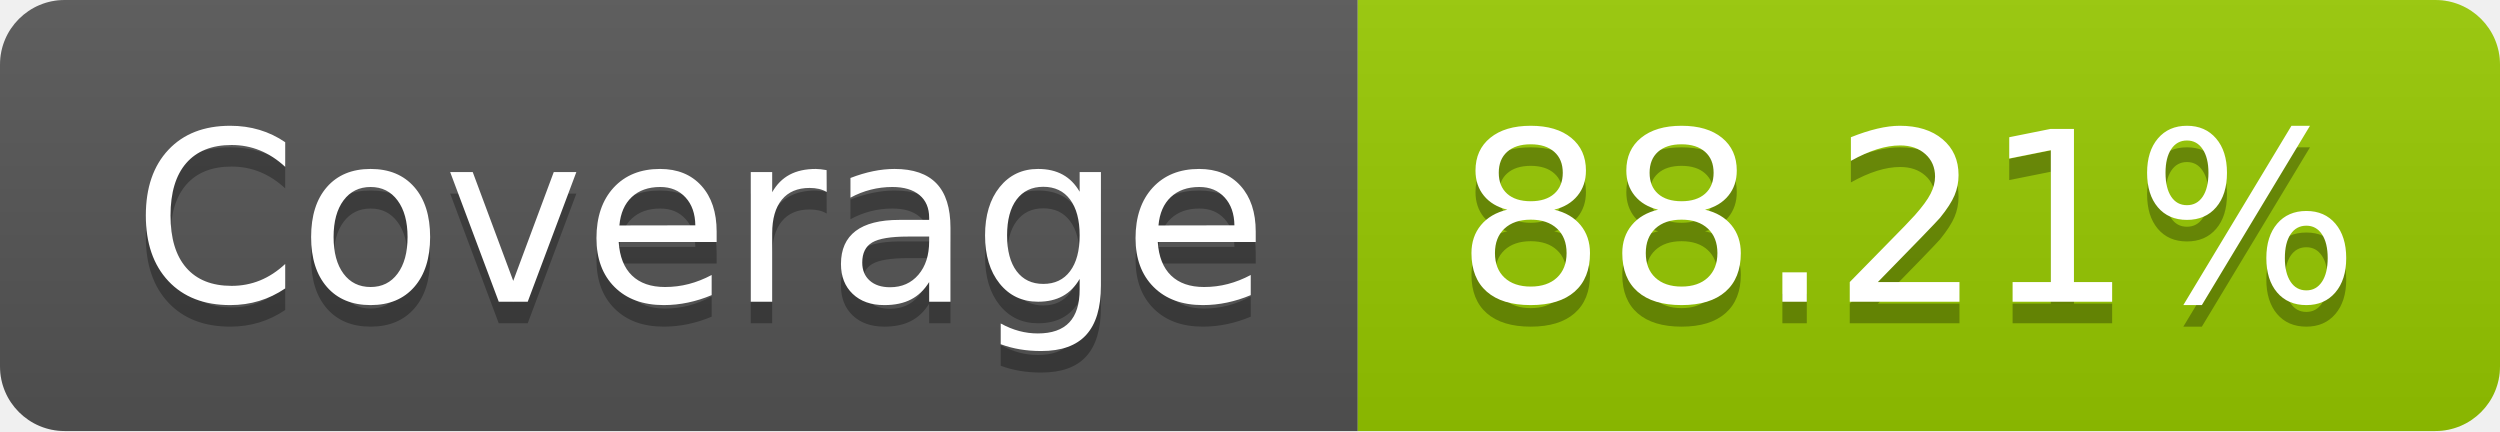
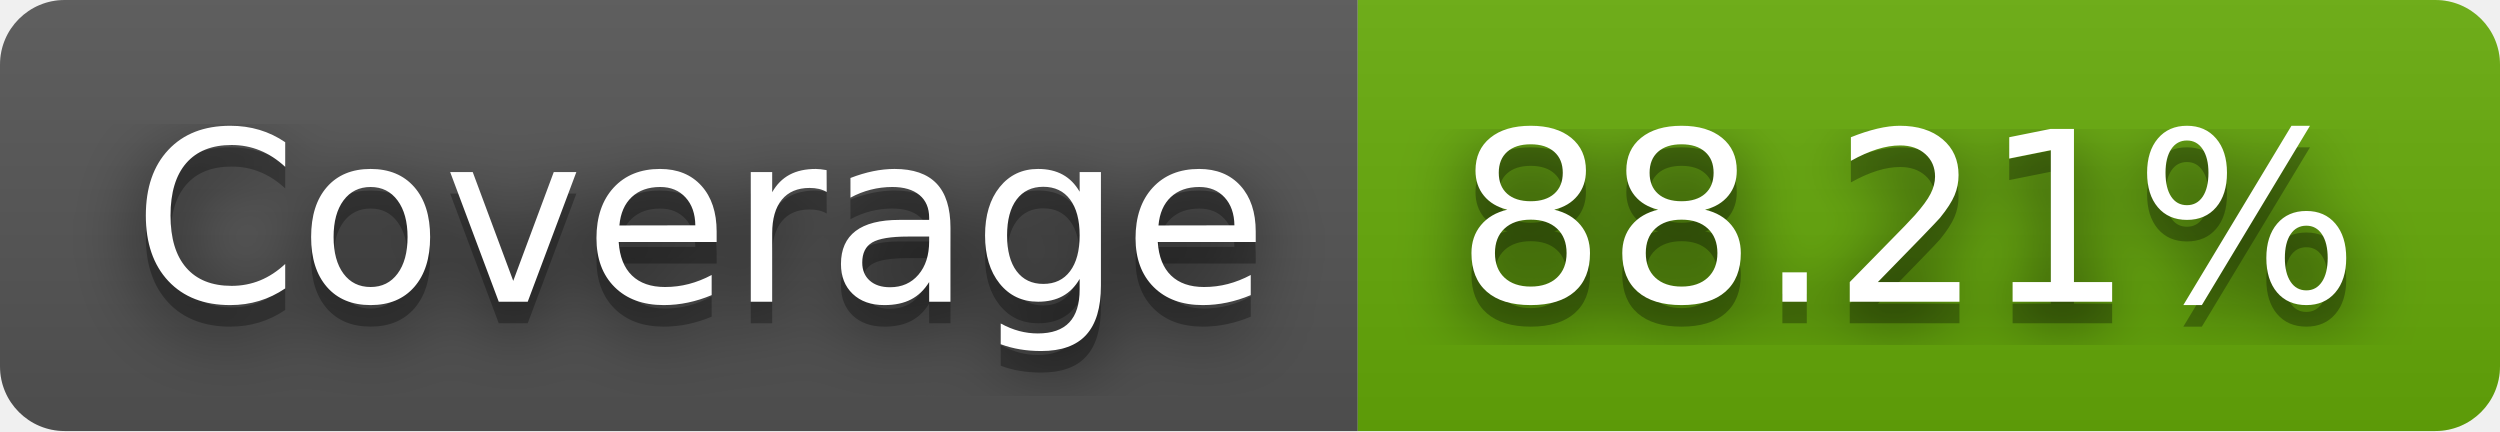
<svg xmlns="http://www.w3.org/2000/svg" width="116" height="20" role="img" aria-label="Coverage: 88.21%">
+   <filter id="blur">
+     <feGaussianBlur in="SourceGraphic" stdDeviation="16" />
+   </filter>
  <linearGradient id="s" x2="0" y2="100%">
    <stop offset="0" stop-color="#bbb" stop-opacity=".1" />
    <stop offset="1" stop-opacity=".1" />
  </linearGradient>
  <clipPath id="r">
    <rect width="116" height="20" rx="3" fill="#fff" />
  </clipPath>
  <g clip-path="url(#r)">
    <rect width="63" height="20" fill="#555" />
-     <rect x="63" width="53" height="20" fill="#97ca00" />
+     <rect x="63" width="53" height="20" fill="#67ac09" />
    <rect width="116" height="20" fill="url(#s)" />
  </g>
  <g fill="#fff" text-anchor="middle" font-family="Verdana,Geneva,DejaVu Sans,sans-serif" text-rendering="geometricPrecision" font-size="110">
+     <text aria-hidden="true" x="325" y="150" fill="#010101" fill-opacity=".80" filter="url(#blur)" transform="scale(.1)" textLength="530">Coverage</text>
    <text aria-hidden="true" x="325" y="150" fill="#010101" fill-opacity=".3" transform="scale(.1)" textLength="530">Coverage</text>
    <text x="325" y="140" transform="scale(.1)" fill="#fff" textLength="530">Coverage</text>
+     <text aria-hidden="true" x="885" y="150" fill="#010101" fill-opacity=".80" filter="url(#blur)" transform="scale(.1)" textLength="430">88.21%</text>
    <text aria-hidden="true" x="885" y="150" fill="#010101" fill-opacity=".3" transform="scale(.1)" textLength="430">88.21%</text>
    <text x="885" y="140" transform="scale(.1)" fill="#fff" textLength="430">88.21%</text>
  </g>
</svg>
